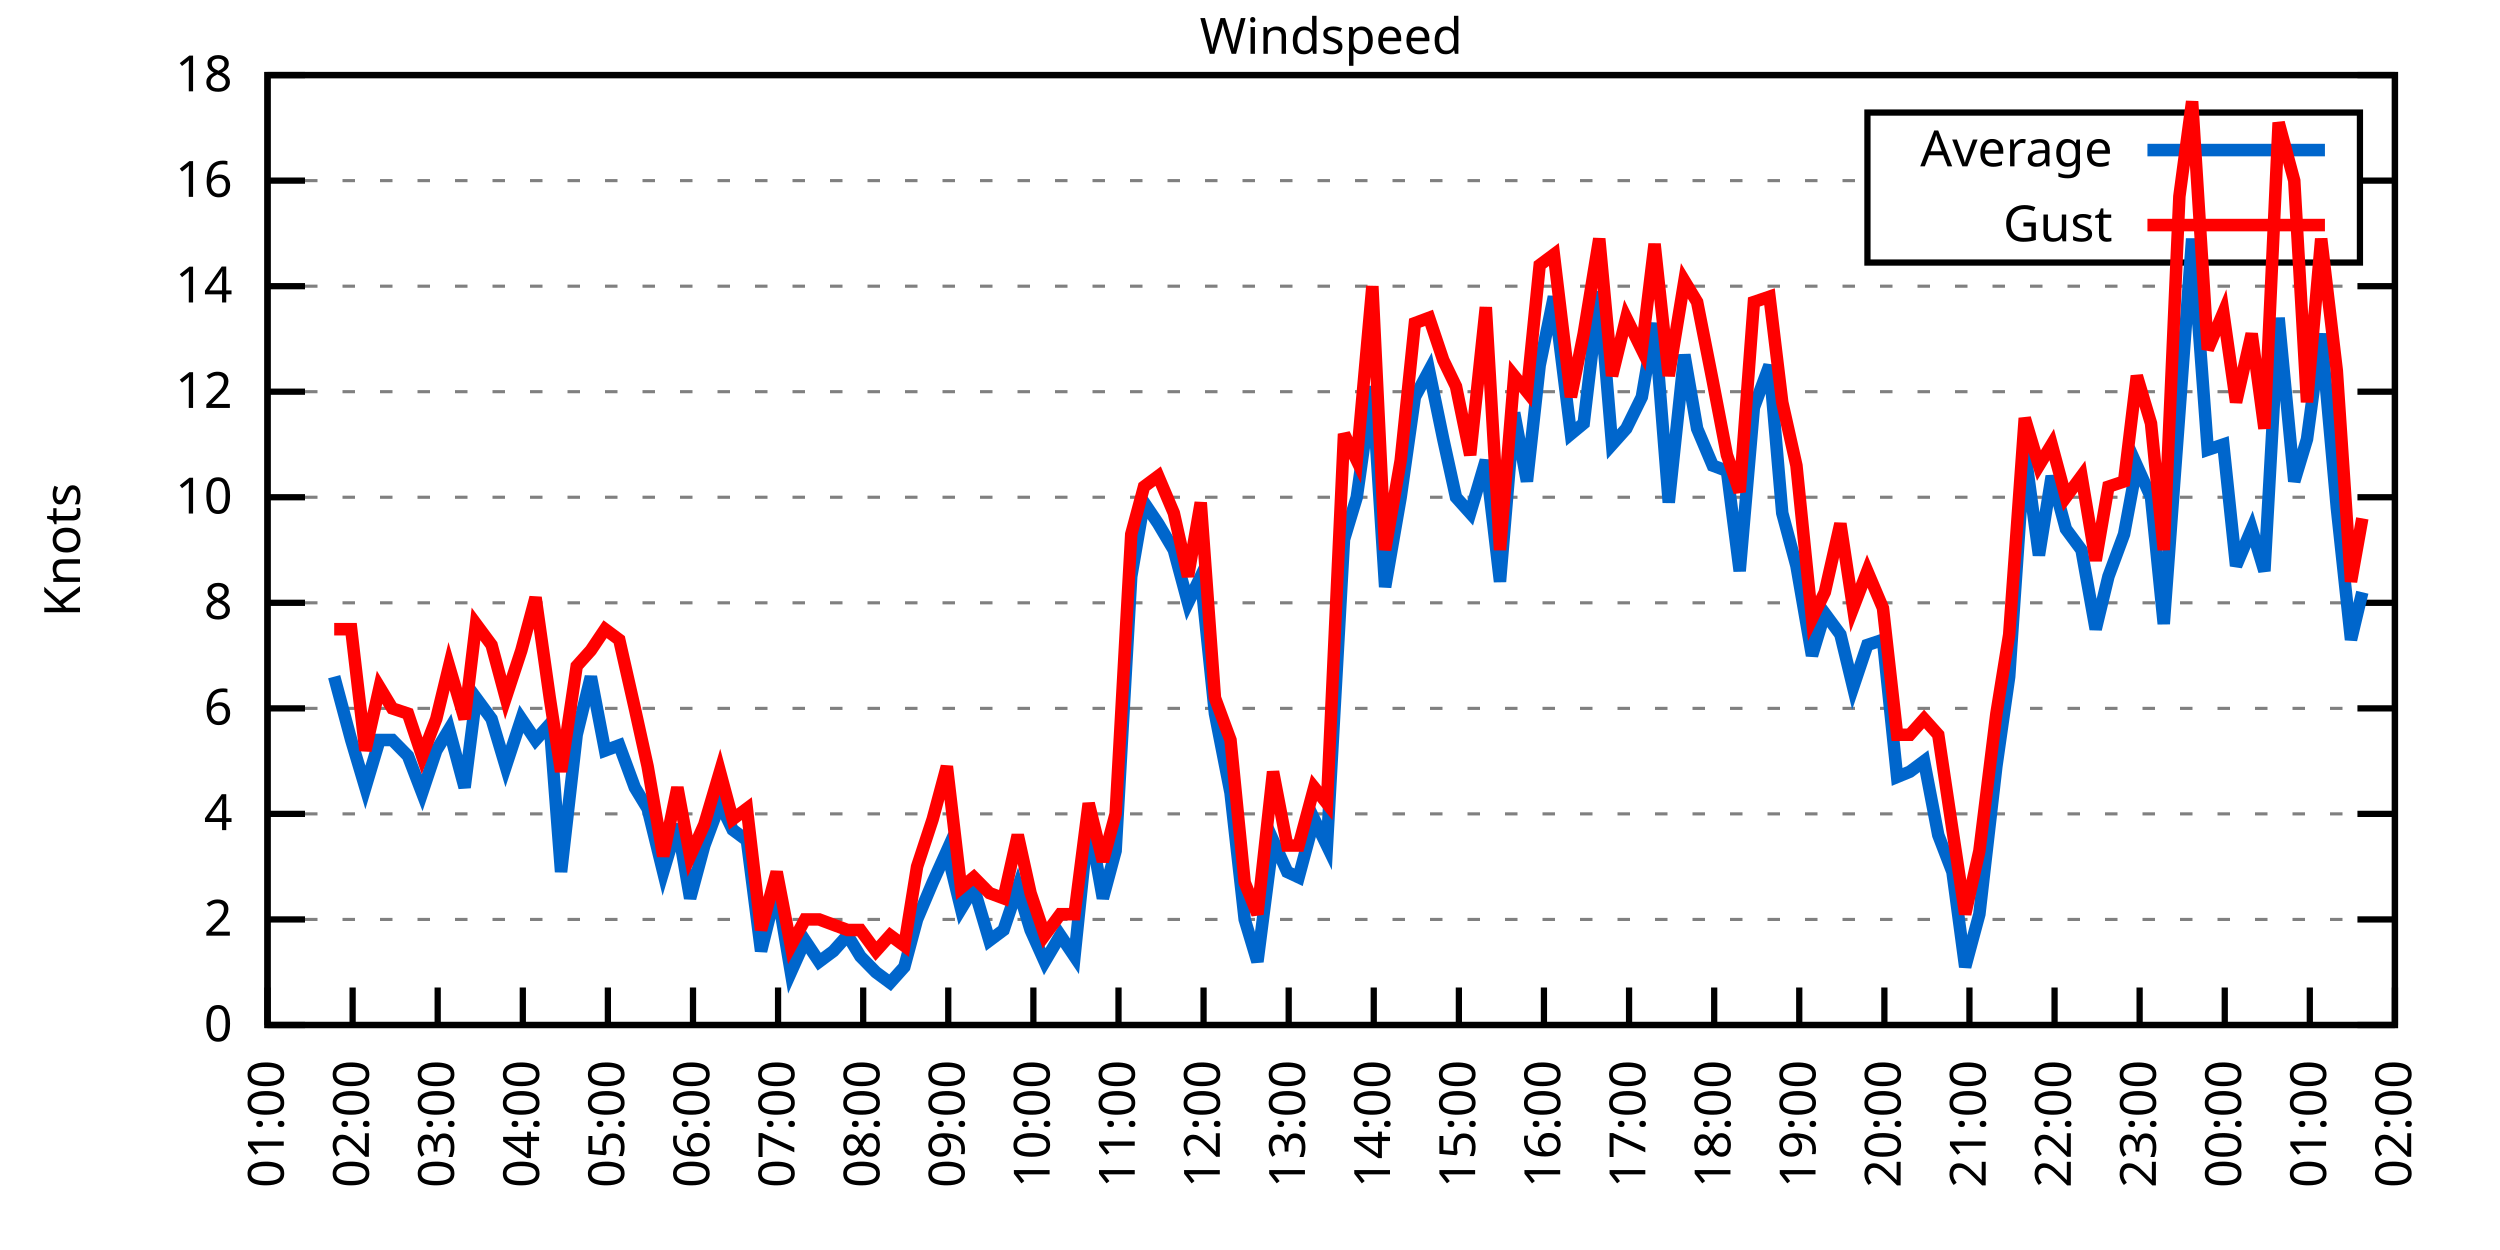
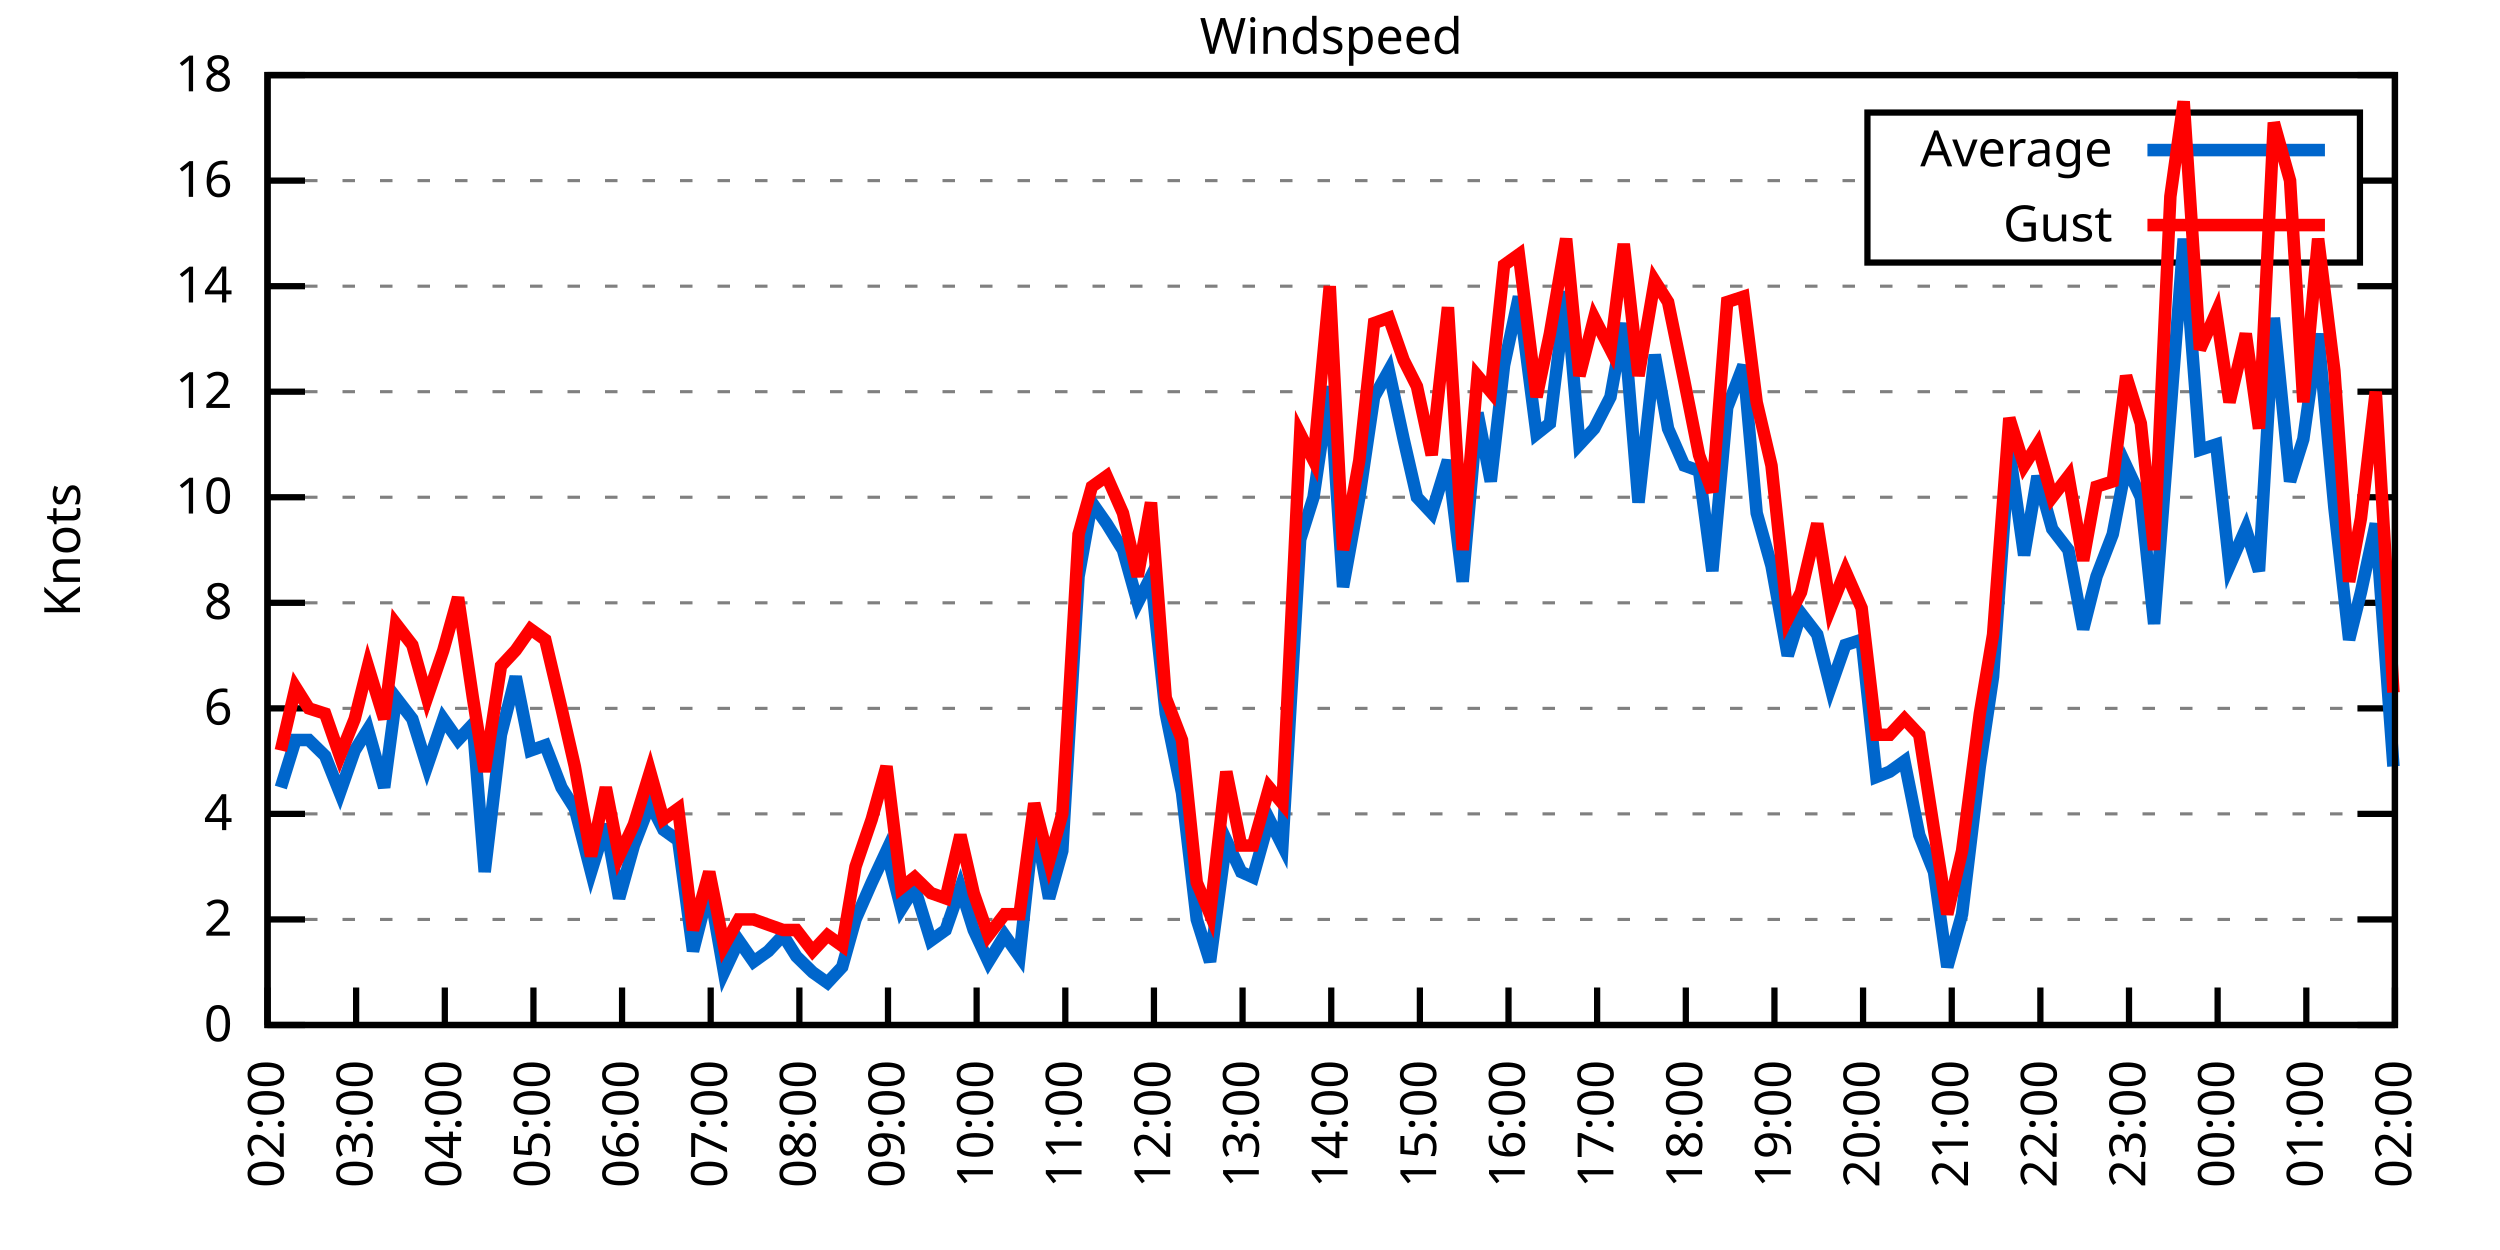
<svg xmlns="http://www.w3.org/2000/svg" xmlns:xlink="http://www.w3.org/1999/xlink" width="400" height="200" viewBox="0 0 400 200">
  <g id="gnuplot_canvas">
    <rect x="0" y="0" width="400" height="200" fill="none" />
    <defs>
      <circle id="gpDot" r="0.5" stroke-width="0.5" stroke="currentColor" />
      <path id="gpPt0" stroke-width="0.333" stroke="currentColor" d="M-1,0 h2 M0,-1 v2" />
      <path id="gpPt1" stroke-width="0.333" stroke="currentColor" d="M-1,-1 L1,1 M1,-1 L-1,1" />
      <path id="gpPt2" stroke-width="0.333" stroke="currentColor" d="M-1,0 L1,0 M0,-1 L0,1 M-1,-1 L1,1 M-1,1 L1,-1" />
      <rect id="gpPt3" stroke-width="0.333" stroke="currentColor" x="-1" y="-1" width="2" height="2" />
      <rect id="gpPt4" stroke-width="0.333" stroke="currentColor" fill="currentColor" x="-1" y="-1" width="2" height="2" />
      <circle id="gpPt5" stroke-width="0.333" stroke="currentColor" cx="0" cy="0" r="1" />
      <use xlink:href="#gpPt5" id="gpPt6" fill="currentColor" stroke="none" />
      <path id="gpPt7" stroke-width="0.333" stroke="currentColor" d="M0,-1.33 L-1.33,0.67 L1.33,0.67 z" />
      <use xlink:href="#gpPt7" id="gpPt8" fill="currentColor" stroke="none" />
      <use xlink:href="#gpPt7" id="gpPt9" stroke="currentColor" transform="rotate(180)" />
      <use xlink:href="#gpPt9" id="gpPt10" fill="currentColor" stroke="none" />
      <use xlink:href="#gpPt3" id="gpPt11" stroke="currentColor" transform="rotate(45)" />
      <use xlink:href="#gpPt11" id="gpPt12" fill="currentColor" stroke="none" />
      <path id="gpPt13" stroke-width="0.333" stroke="currentColor" d="M0,1.330 L1.265,0.411 L0.782,-1.067 L-0.782,-1.076 L-1.265,0.411 z" />
      <use xlink:href="#gpPt13" id="gpPt14" fill="currentColor" stroke="none" />
      <filter id="textbox" filterUnits="objectBoundingBox" x="0" y="0" height="1" width="1">
        <feFlood flood-color="white" flood-opacity="1" result="bgnd" />
        <feComposite in="SourceGraphic" in2="bgnd" operator="atop" />
      </filter>
      <filter id="greybox" filterUnits="objectBoundingBox" x="0" y="0" height="1" width="1">
        <feFlood flood-color="lightgrey" flood-opacity="1" result="grey" />
        <feComposite in="SourceGraphic" in2="grey" operator="atop" />
      </filter>
    </defs>
    <g fill="none" color="white" stroke="currentColor" stroke-width="1.00" stroke-linecap="butt" stroke-linejoin="miter">
</g>
    <g fill="none" color="black" stroke="currentColor" stroke-width="1.00" stroke-linecap="butt" stroke-linejoin="miter">
      <g stroke="none" shape-rendering="crispEdges">
        <polygon fill="rgb(255, 255, 255)" points="42.80,164.00 383.18,164.00 383.18,12.02 42.80,12.02 " />
      </g>
    </g>
    <g fill="none" color="black" stroke="currentColor" stroke-width="1.00" stroke-linecap="butt" stroke-linejoin="miter">
</g>
    <g fill="none" color="black" stroke="black" stroke-width="0.50" stroke-linecap="butt" stroke-linejoin="miter">
</g>
    <g fill="none" color="gray" stroke="currentColor" stroke-width="0.50" stroke-linecap="butt" stroke-linejoin="miter">
      <path stroke="gray" stroke-dasharray="2,4" class="gridline" d="M42.80,164.00 L383.19,164.00  " />
    </g>
    <g fill="none" color="gray" stroke="gray" stroke-width="1.00" stroke-linecap="butt" stroke-linejoin="miter">
</g>
    <g fill="none" color="black" stroke="currentColor" stroke-width="1.00" stroke-linecap="butt" stroke-linejoin="miter">
      <path stroke="black" d="M42.80,164.00 L48.80,164.00 M383.19,164.00 L377.19,164.00  " />
      <g transform="translate(37.20,166.60)" stroke="none" fill="black" font-family="Sans" font-size="8.00" text-anchor="end">
        <text>
          <tspan font-family="Sans"> 0</tspan>
        </text>
      </g>
    </g>
    <g fill="none" color="black" stroke="currentColor" stroke-width="1.00" stroke-linecap="butt" stroke-linejoin="miter">
</g>
    <g fill="none" color="black" stroke="black" stroke-width="0.50" stroke-linecap="butt" stroke-linejoin="miter">
</g>
    <g fill="none" color="gray" stroke="currentColor" stroke-width="0.50" stroke-linecap="butt" stroke-linejoin="miter">
      <path stroke="gray" stroke-dasharray="2,4" class="gridline" d="M42.80,147.11 L383.19,147.11  " />
    </g>
    <g fill="none" color="gray" stroke="gray" stroke-width="1.00" stroke-linecap="butt" stroke-linejoin="miter">
</g>
    <g fill="none" color="black" stroke="currentColor" stroke-width="1.00" stroke-linecap="butt" stroke-linejoin="miter">
      <path stroke="black" d="M42.80,147.11 L48.80,147.11 M383.19,147.11 L377.19,147.11  " />
      <g transform="translate(37.20,149.71)" stroke="none" fill="black" font-family="Sans" font-size="8.00" text-anchor="end">
        <text>
          <tspan font-family="Sans"> 2</tspan>
        </text>
      </g>
    </g>
    <g fill="none" color="black" stroke="currentColor" stroke-width="1.00" stroke-linecap="butt" stroke-linejoin="miter">
</g>
    <g fill="none" color="black" stroke="black" stroke-width="0.50" stroke-linecap="butt" stroke-linejoin="miter">
</g>
    <g fill="none" color="gray" stroke="currentColor" stroke-width="0.50" stroke-linecap="butt" stroke-linejoin="miter">
      <path stroke="gray" stroke-dasharray="2,4" class="gridline" d="M42.80,130.22 L383.19,130.22  " />
    </g>
    <g fill="none" color="gray" stroke="gray" stroke-width="1.00" stroke-linecap="butt" stroke-linejoin="miter">
</g>
    <g fill="none" color="black" stroke="currentColor" stroke-width="1.00" stroke-linecap="butt" stroke-linejoin="miter">
      <path stroke="black" d="M42.80,130.22 L48.80,130.22 M383.19,130.22 L377.19,130.22  " />
      <g transform="translate(37.20,132.82)" stroke="none" fill="black" font-family="Sans" font-size="8.00" text-anchor="end">
        <text>
          <tspan font-family="Sans"> 4</tspan>
        </text>
      </g>
    </g>
    <g fill="none" color="black" stroke="currentColor" stroke-width="1.00" stroke-linecap="butt" stroke-linejoin="miter">
</g>
    <g fill="none" color="black" stroke="black" stroke-width="0.50" stroke-linecap="butt" stroke-linejoin="miter">
</g>
    <g fill="none" color="gray" stroke="currentColor" stroke-width="0.50" stroke-linecap="butt" stroke-linejoin="miter">
      <path stroke="gray" stroke-dasharray="2,4" class="gridline" d="M42.80,113.34 L383.19,113.34  " />
    </g>
    <g fill="none" color="gray" stroke="gray" stroke-width="1.00" stroke-linecap="butt" stroke-linejoin="miter">
</g>
    <g fill="none" color="black" stroke="currentColor" stroke-width="1.00" stroke-linecap="butt" stroke-linejoin="miter">
      <path stroke="black" d="M42.80,113.34 L48.80,113.34 M383.19,113.34 L377.19,113.34  " />
      <g transform="translate(37.20,115.94)" stroke="none" fill="black" font-family="Sans" font-size="8.00" text-anchor="end">
        <text>
          <tspan font-family="Sans"> 6</tspan>
        </text>
      </g>
    </g>
    <g fill="none" color="black" stroke="currentColor" stroke-width="1.00" stroke-linecap="butt" stroke-linejoin="miter">
</g>
    <g fill="none" color="black" stroke="black" stroke-width="0.50" stroke-linecap="butt" stroke-linejoin="miter">
</g>
    <g fill="none" color="gray" stroke="currentColor" stroke-width="0.50" stroke-linecap="butt" stroke-linejoin="miter">
      <path stroke="gray" stroke-dasharray="2,4" class="gridline" d="M42.80,96.45 L383.19,96.45  " />
    </g>
    <g fill="none" color="gray" stroke="gray" stroke-width="1.00" stroke-linecap="butt" stroke-linejoin="miter">
</g>
    <g fill="none" color="black" stroke="currentColor" stroke-width="1.00" stroke-linecap="butt" stroke-linejoin="miter">
      <path stroke="black" d="M42.80,96.45 L48.80,96.45 M383.19,96.45 L377.19,96.45  " />
      <g transform="translate(37.20,99.05)" stroke="none" fill="black" font-family="Sans" font-size="8.00" text-anchor="end">
        <text>
          <tspan font-family="Sans"> 8</tspan>
        </text>
      </g>
    </g>
    <g fill="none" color="black" stroke="currentColor" stroke-width="1.00" stroke-linecap="butt" stroke-linejoin="miter">
</g>
    <g fill="none" color="black" stroke="black" stroke-width="0.50" stroke-linecap="butt" stroke-linejoin="miter">
</g>
    <g fill="none" color="gray" stroke="currentColor" stroke-width="0.50" stroke-linecap="butt" stroke-linejoin="miter">
      <path stroke="gray" stroke-dasharray="2,4" class="gridline" d="M42.80,79.56 L383.19,79.56  " />
    </g>
    <g fill="none" color="gray" stroke="gray" stroke-width="1.00" stroke-linecap="butt" stroke-linejoin="miter">
</g>
    <g fill="none" color="black" stroke="currentColor" stroke-width="1.00" stroke-linecap="butt" stroke-linejoin="miter">
      <path stroke="black" d="M42.80,79.56 L48.80,79.56 M383.19,79.56 L377.19,79.56  " />
      <g transform="translate(37.20,82.16)" stroke="none" fill="black" font-family="Sans" font-size="8.00" text-anchor="end">
        <text>
          <tspan font-family="Sans"> 10</tspan>
        </text>
      </g>
    </g>
    <g fill="none" color="black" stroke="currentColor" stroke-width="1.00" stroke-linecap="butt" stroke-linejoin="miter">
</g>
    <g fill="none" color="black" stroke="black" stroke-width="0.50" stroke-linecap="butt" stroke-linejoin="miter">
</g>
    <g fill="none" color="gray" stroke="currentColor" stroke-width="0.50" stroke-linecap="butt" stroke-linejoin="miter">
      <path stroke="gray" stroke-dasharray="2,4" class="gridline" d="M42.80,62.67 L383.19,62.67  " />
    </g>
    <g fill="none" color="gray" stroke="gray" stroke-width="1.00" stroke-linecap="butt" stroke-linejoin="miter">
</g>
    <g fill="none" color="black" stroke="currentColor" stroke-width="1.00" stroke-linecap="butt" stroke-linejoin="miter">
      <path stroke="black" d="M42.80,62.67 L48.80,62.67 M383.19,62.67 L377.19,62.67  " />
      <g transform="translate(37.20,65.27)" stroke="none" fill="black" font-family="Sans" font-size="8.00" text-anchor="end">
        <text>
          <tspan font-family="Sans"> 12</tspan>
        </text>
      </g>
    </g>
    <g fill="none" color="black" stroke="currentColor" stroke-width="1.00" stroke-linecap="butt" stroke-linejoin="miter">
</g>
    <g fill="none" color="black" stroke="black" stroke-width="0.50" stroke-linecap="butt" stroke-linejoin="miter">
</g>
    <g fill="none" color="gray" stroke="currentColor" stroke-width="0.50" stroke-linecap="butt" stroke-linejoin="miter">
      <path stroke="gray" stroke-dasharray="2,4" class="gridline" d="M42.80,45.79 L383.19,45.79  " />
    </g>
    <g fill="none" color="gray" stroke="gray" stroke-width="1.00" stroke-linecap="butt" stroke-linejoin="miter">
</g>
    <g fill="none" color="black" stroke="currentColor" stroke-width="1.00" stroke-linecap="butt" stroke-linejoin="miter">
      <path stroke="black" d="M42.80,45.79 L48.80,45.79 M383.19,45.79 L377.19,45.79  " />
      <g transform="translate(37.20,48.39)" stroke="none" fill="black" font-family="Sans" font-size="8.00" text-anchor="end">
        <text>
          <tspan font-family="Sans"> 14</tspan>
        </text>
      </g>
    </g>
    <g fill="none" color="black" stroke="currentColor" stroke-width="1.00" stroke-linecap="butt" stroke-linejoin="miter">
</g>
    <g fill="none" color="black" stroke="black" stroke-width="0.50" stroke-linecap="butt" stroke-linejoin="miter">
</g>
    <g fill="none" color="gray" stroke="currentColor" stroke-width="0.50" stroke-linecap="butt" stroke-linejoin="miter">
      <path stroke="gray" stroke-dasharray="2,4" class="gridline" d="M42.80,28.90 L298.79,28.90 M377.59,28.90 L383.19,28.90  " />
    </g>
    <g fill="none" color="gray" stroke="gray" stroke-width="1.00" stroke-linecap="butt" stroke-linejoin="miter">
</g>
    <g fill="none" color="black" stroke="currentColor" stroke-width="1.00" stroke-linecap="butt" stroke-linejoin="miter">
      <path stroke="black" d="M42.80,28.90 L48.80,28.90 M383.19,28.90 L377.19,28.90  " />
      <g transform="translate(37.20,31.50)" stroke="none" fill="black" font-family="Sans" font-size="8.00" text-anchor="end">
        <text>
          <tspan font-family="Sans"> 16</tspan>
        </text>
      </g>
    </g>
    <g fill="none" color="black" stroke="currentColor" stroke-width="1.00" stroke-linecap="butt" stroke-linejoin="miter">
</g>
    <g fill="none" color="black" stroke="black" stroke-width="0.50" stroke-linecap="butt" stroke-linejoin="miter">
</g>
    <g fill="none" color="gray" stroke="currentColor" stroke-width="0.50" stroke-linecap="butt" stroke-linejoin="miter">
      <path stroke="gray" stroke-dasharray="2,4" class="gridline" d="M42.80,12.01 L383.19,12.01  " />
    </g>
    <g fill="none" color="gray" stroke="gray" stroke-width="1.00" stroke-linecap="butt" stroke-linejoin="miter">
</g>
    <g fill="none" color="black" stroke="currentColor" stroke-width="1.00" stroke-linecap="butt" stroke-linejoin="miter">
      <path stroke="black" d="M42.80,12.01 L48.80,12.01 M383.19,12.01 L377.19,12.01  " />
      <g transform="translate(37.20,14.61)" stroke="none" fill="black" font-family="Sans" font-size="8.00" text-anchor="end">
        <text>
          <tspan font-family="Sans"> 18</tspan>
        </text>
      </g>
    </g>
    <g fill="none" color="black" stroke="currentColor" stroke-width="1.00" stroke-linecap="butt" stroke-linejoin="miter">
      <path stroke="black" d="M42.80,164.00 L42.80,158.00  " />
      <g transform="translate(45.40,169.60) rotate(270.00)" stroke="none" fill="black" font-family="Sans" font-size="8.00" text-anchor="end">
        <text>
-           <tspan font-family="Sans">01:00</tspan>
-         </text>
-       </g>
-     </g>
-     <g fill="none" color="black" stroke="currentColor" stroke-width="1.00" stroke-linecap="butt" stroke-linejoin="miter">
-       <path stroke="black" d="M56.42,164.00 L56.42,158.00  " />
-       <g transform="translate(59.02,169.60) rotate(270.00)" stroke="none" fill="black" font-family="Sans" font-size="8.00" text-anchor="end">
-         <text>
          <tspan font-family="Sans">02:00</tspan>
        </text>
      </g>
    </g>
    <g fill="none" color="black" stroke="currentColor" stroke-width="1.00" stroke-linecap="butt" stroke-linejoin="miter">
-       <path stroke="black" d="M70.03,164.00 L70.03,158.00  " />
-       <g transform="translate(72.63,169.60) rotate(270.00)" stroke="none" fill="black" font-family="Sans" font-size="8.00" text-anchor="end">
+       <path stroke="black" d="M56.98,164.00 L56.98,158.00  " />
+       <g transform="translate(59.58,169.60) rotate(270.00)" stroke="none" fill="black" font-family="Sans" font-size="8.00" text-anchor="end">
        <text>
          <tspan font-family="Sans">03:00</tspan>
        </text>
      </g>
    </g>
    <g fill="none" color="black" stroke="currentColor" stroke-width="1.00" stroke-linecap="butt" stroke-linejoin="miter">
-       <path stroke="black" d="M83.65,164.00 L83.65,158.00  " />
-       <g transform="translate(86.25,169.60) rotate(270.00)" stroke="none" fill="black" font-family="Sans" font-size="8.00" text-anchor="end">
+       <path stroke="black" d="M71.17,164.00 L71.17,158.00  " />
+       <g transform="translate(73.77,169.60) rotate(270.00)" stroke="none" fill="black" font-family="Sans" font-size="8.00" text-anchor="end">
        <text>
          <tspan font-family="Sans">04:00</tspan>
        </text>
      </g>
    </g>
    <g fill="none" color="black" stroke="currentColor" stroke-width="1.00" stroke-linecap="butt" stroke-linejoin="miter">
-       <path stroke="black" d="M97.26,164.00 L97.26,158.00  " />
-       <g transform="translate(99.86,169.60) rotate(270.00)" stroke="none" fill="black" font-family="Sans" font-size="8.00" text-anchor="end">
+       <path stroke="black" d="M85.35,164.00 L85.35,158.00  " />
+       <g transform="translate(87.95,169.60) rotate(270.00)" stroke="none" fill="black" font-family="Sans" font-size="8.00" text-anchor="end">
        <text>
          <tspan font-family="Sans">05:00</tspan>
        </text>
      </g>
    </g>
    <g fill="none" color="black" stroke="currentColor" stroke-width="1.00" stroke-linecap="butt" stroke-linejoin="miter">
-       <path stroke="black" d="M110.88,164.00 L110.88,158.00  " />
-       <g transform="translate(113.48,169.60) rotate(270.00)" stroke="none" fill="black" font-family="Sans" font-size="8.00" text-anchor="end">
+       <path stroke="black" d="M99.53,164.00 L99.53,158.00  " />
+       <g transform="translate(102.13,169.60) rotate(270.00)" stroke="none" fill="black" font-family="Sans" font-size="8.00" text-anchor="end">
        <text>
          <tspan font-family="Sans">06:00</tspan>
        </text>
      </g>
    </g>
    <g fill="none" color="black" stroke="currentColor" stroke-width="1.00" stroke-linecap="butt" stroke-linejoin="miter">
-       <path stroke="black" d="M124.49,164.00 L124.49,158.00  " />
-       <g transform="translate(127.09,169.60) rotate(270.00)" stroke="none" fill="black" font-family="Sans" font-size="8.00" text-anchor="end">
+       <path stroke="black" d="M113.71,164.00 L113.71,158.00  " />
+       <g transform="translate(116.31,169.60) rotate(270.00)" stroke="none" fill="black" font-family="Sans" font-size="8.00" text-anchor="end">
        <text>
          <tspan font-family="Sans">07:00</tspan>
        </text>
      </g>
    </g>
    <g fill="none" color="black" stroke="currentColor" stroke-width="1.00" stroke-linecap="butt" stroke-linejoin="miter">
-       <path stroke="black" d="M138.11,164.00 L138.11,158.00  " />
-       <g transform="translate(140.71,169.60) rotate(270.00)" stroke="none" fill="black" font-family="Sans" font-size="8.00" text-anchor="end">
+       <path stroke="black" d="M127.90,164.00 L127.90,158.00  " />
+       <g transform="translate(130.50,169.60) rotate(270.00)" stroke="none" fill="black" font-family="Sans" font-size="8.00" text-anchor="end">
        <text>
          <tspan font-family="Sans">08:00</tspan>
        </text>
      </g>
    </g>
    <g fill="none" color="black" stroke="currentColor" stroke-width="1.00" stroke-linecap="butt" stroke-linejoin="miter">
-       <path stroke="black" d="M151.72,164.00 L151.72,158.00  " />
-       <g transform="translate(154.32,169.60) rotate(270.00)" stroke="none" fill="black" font-family="Sans" font-size="8.00" text-anchor="end">
+       <path stroke="black" d="M142.08,164.00 L142.08,158.00  " />
+       <g transform="translate(144.68,169.60) rotate(270.00)" stroke="none" fill="black" font-family="Sans" font-size="8.00" text-anchor="end">
        <text>
          <tspan font-family="Sans">09:00</tspan>
        </text>
      </g>
    </g>
    <g fill="none" color="black" stroke="currentColor" stroke-width="1.00" stroke-linecap="butt" stroke-linejoin="miter">
-       <path stroke="black" d="M165.34,164.00 L165.34,158.00  " />
-       <g transform="translate(167.94,169.60) rotate(270.00)" stroke="none" fill="black" font-family="Sans" font-size="8.00" text-anchor="end">
+       <path stroke="black" d="M156.26,164.00 L156.26,158.00  " />
+       <g transform="translate(158.86,169.60) rotate(270.00)" stroke="none" fill="black" font-family="Sans" font-size="8.00" text-anchor="end">
        <text>
          <tspan font-family="Sans">10:00</tspan>
        </text>
      </g>
    </g>
    <g fill="none" color="black" stroke="currentColor" stroke-width="1.00" stroke-linecap="butt" stroke-linejoin="miter">
-       <path stroke="black" d="M178.96,164.00 L178.96,158.00  " />
-       <g transform="translate(181.56,169.60) rotate(270.00)" stroke="none" fill="black" font-family="Sans" font-size="8.00" text-anchor="end">
+       <path stroke="black" d="M170.45,164.00 L170.45,158.00  " />
+       <g transform="translate(173.05,169.60) rotate(270.00)" stroke="none" fill="black" font-family="Sans" font-size="8.00" text-anchor="end">
        <text>
          <tspan font-family="Sans">11:00</tspan>
        </text>
      </g>
    </g>
    <g fill="none" color="black" stroke="currentColor" stroke-width="1.00" stroke-linecap="butt" stroke-linejoin="miter">
-       <path stroke="black" d="M192.57,164.00 L192.57,158.00  " />
-       <g transform="translate(195.17,169.60) rotate(270.00)" stroke="none" fill="black" font-family="Sans" font-size="8.00" text-anchor="end">
+       <path stroke="black" d="M184.63,164.00 L184.63,158.00  " />
+       <g transform="translate(187.23,169.60) rotate(270.00)" stroke="none" fill="black" font-family="Sans" font-size="8.00" text-anchor="end">
        <text>
          <tspan font-family="Sans">12:00</tspan>
        </text>
      </g>
    </g>
    <g fill="none" color="black" stroke="currentColor" stroke-width="1.00" stroke-linecap="butt" stroke-linejoin="miter">
-       <path stroke="black" d="M206.19,164.00 L206.19,158.00  " />
-       <g transform="translate(208.79,169.60) rotate(270.00)" stroke="none" fill="black" font-family="Sans" font-size="8.00" text-anchor="end">
+       <path stroke="black" d="M198.81,164.00 L198.81,158.00  " />
+       <g transform="translate(201.41,169.60) rotate(270.00)" stroke="none" fill="black" font-family="Sans" font-size="8.00" text-anchor="end">
        <text>
          <tspan font-family="Sans">13:00</tspan>
        </text>
      </g>
    </g>
    <g fill="none" color="black" stroke="currentColor" stroke-width="1.00" stroke-linecap="butt" stroke-linejoin="miter">
-       <path stroke="black" d="M219.80,164.00 L219.80,158.00  " />
-       <g transform="translate(222.40,169.60) rotate(270.00)" stroke="none" fill="black" font-family="Sans" font-size="8.00" text-anchor="end">
+       <path stroke="black" d="M213.00,164.00 L213.00,158.00  " />
+       <g transform="translate(215.60,169.60) rotate(270.00)" stroke="none" fill="black" font-family="Sans" font-size="8.00" text-anchor="end">
        <text>
          <tspan font-family="Sans">14:00</tspan>
        </text>
      </g>
    </g>
    <g fill="none" color="black" stroke="currentColor" stroke-width="1.00" stroke-linecap="butt" stroke-linejoin="miter">
-       <path stroke="black" d="M233.42,164.00 L233.42,158.00  " />
-       <g transform="translate(236.02,169.60) rotate(270.00)" stroke="none" fill="black" font-family="Sans" font-size="8.00" text-anchor="end">
+       <path stroke="black" d="M227.18,164.00 L227.18,158.00  " />
+       <g transform="translate(229.78,169.60) rotate(270.00)" stroke="none" fill="black" font-family="Sans" font-size="8.00" text-anchor="end">
        <text>
          <tspan font-family="Sans">15:00</tspan>
        </text>
      </g>
    </g>
    <g fill="none" color="black" stroke="currentColor" stroke-width="1.00" stroke-linecap="butt" stroke-linejoin="miter">
-       <path stroke="black" d="M247.03,164.00 L247.03,158.00  " />
-       <g transform="translate(249.63,169.60) rotate(270.00)" stroke="none" fill="black" font-family="Sans" font-size="8.00" text-anchor="end">
+       <path stroke="black" d="M241.36,164.00 L241.36,158.00  " />
+       <g transform="translate(243.96,169.60) rotate(270.00)" stroke="none" fill="black" font-family="Sans" font-size="8.00" text-anchor="end">
        <text>
          <tspan font-family="Sans">16:00</tspan>
        </text>
      </g>
    </g>
    <g fill="none" color="black" stroke="currentColor" stroke-width="1.00" stroke-linecap="butt" stroke-linejoin="miter">
-       <path stroke="black" d="M260.65,164.00 L260.65,158.00  " />
-       <g transform="translate(263.25,169.60) rotate(270.00)" stroke="none" fill="black" font-family="Sans" font-size="8.00" text-anchor="end">
+       <path stroke="black" d="M255.54,164.00 L255.54,158.00  " />
+       <g transform="translate(258.14,169.60) rotate(270.00)" stroke="none" fill="black" font-family="Sans" font-size="8.00" text-anchor="end">
        <text>
          <tspan font-family="Sans">17:00</tspan>
        </text>
      </g>
    </g>
    <g fill="none" color="black" stroke="currentColor" stroke-width="1.00" stroke-linecap="butt" stroke-linejoin="miter">
-       <path stroke="black" d="M274.27,164.00 L274.27,158.00  " />
-       <g transform="translate(276.87,169.60) rotate(270.00)" stroke="none" fill="black" font-family="Sans" font-size="8.00" text-anchor="end">
+       <path stroke="black" d="M269.73,164.00 L269.73,158.00  " />
+       <g transform="translate(272.33,169.60) rotate(270.00)" stroke="none" fill="black" font-family="Sans" font-size="8.00" text-anchor="end">
        <text>
          <tspan font-family="Sans">18:00</tspan>
        </text>
      </g>
    </g>
    <g fill="none" color="black" stroke="currentColor" stroke-width="1.00" stroke-linecap="butt" stroke-linejoin="miter">
-       <path stroke="black" d="M287.88,164.00 L287.88,158.00  " />
-       <g transform="translate(290.48,169.60) rotate(270.00)" stroke="none" fill="black" font-family="Sans" font-size="8.00" text-anchor="end">
+       <path stroke="black" d="M283.91,164.00 L283.91,158.00  " />
+       <g transform="translate(286.51,169.60) rotate(270.00)" stroke="none" fill="black" font-family="Sans" font-size="8.00" text-anchor="end">
        <text>
          <tspan font-family="Sans">19:00</tspan>
        </text>
      </g>
    </g>
    <g fill="none" color="black" stroke="currentColor" stroke-width="1.00" stroke-linecap="butt" stroke-linejoin="miter">
-       <path stroke="black" d="M301.50,164.00 L301.50,158.00  " />
-       <g transform="translate(304.10,169.60) rotate(270.00)" stroke="none" fill="black" font-family="Sans" font-size="8.00" text-anchor="end">
+       <path stroke="black" d="M298.09,164.00 L298.09,158.00  " />
+       <g transform="translate(300.69,169.60) rotate(270.00)" stroke="none" fill="black" font-family="Sans" font-size="8.00" text-anchor="end">
        <text>
          <tspan font-family="Sans">20:00</tspan>
        </text>
      </g>
    </g>
    <g fill="none" color="black" stroke="currentColor" stroke-width="1.00" stroke-linecap="butt" stroke-linejoin="miter">
-       <path stroke="black" d="M315.11,164.00 L315.11,158.00  " />
-       <g transform="translate(317.71,169.60) rotate(270.00)" stroke="none" fill="black" font-family="Sans" font-size="8.00" text-anchor="end">
+       <path stroke="black" d="M312.28,164.00 L312.28,158.00  " />
+       <g transform="translate(314.88,169.60) rotate(270.00)" stroke="none" fill="black" font-family="Sans" font-size="8.00" text-anchor="end">
        <text>
          <tspan font-family="Sans">21:00</tspan>
        </text>
      </g>
    </g>
    <g fill="none" color="black" stroke="currentColor" stroke-width="1.00" stroke-linecap="butt" stroke-linejoin="miter">
-       <path stroke="black" d="M328.73,164.00 L328.73,158.00  " />
-       <g transform="translate(331.33,169.60) rotate(270.00)" stroke="none" fill="black" font-family="Sans" font-size="8.00" text-anchor="end">
+       <path stroke="black" d="M326.46,164.00 L326.46,158.00  " />
+       <g transform="translate(329.06,169.60) rotate(270.00)" stroke="none" fill="black" font-family="Sans" font-size="8.00" text-anchor="end">
        <text>
          <tspan font-family="Sans">22:00</tspan>
        </text>
      </g>
    </g>
    <g fill="none" color="black" stroke="currentColor" stroke-width="1.00" stroke-linecap="butt" stroke-linejoin="miter">
-       <path stroke="black" d="M342.34,164.00 L342.34,158.00  " />
-       <g transform="translate(344.94,169.60) rotate(270.00)" stroke="none" fill="black" font-family="Sans" font-size="8.00" text-anchor="end">
+       <path stroke="black" d="M340.64,164.00 L340.64,158.00  " />
+       <g transform="translate(343.24,169.60) rotate(270.00)" stroke="none" fill="black" font-family="Sans" font-size="8.00" text-anchor="end">
        <text>
          <tspan font-family="Sans">23:00</tspan>
        </text>
      </g>
    </g>
    <g fill="none" color="black" stroke="currentColor" stroke-width="1.00" stroke-linecap="butt" stroke-linejoin="miter">
-       <path stroke="black" d="M355.96,164.00 L355.96,158.00  " />
-       <g transform="translate(358.56,169.60) rotate(270.00)" stroke="none" fill="black" font-family="Sans" font-size="8.00" text-anchor="end">
+       <path stroke="black" d="M354.82,164.00 L354.82,158.00  " />
+       <g transform="translate(357.42,169.60) rotate(270.00)" stroke="none" fill="black" font-family="Sans" font-size="8.00" text-anchor="end">
        <text>
          <tspan font-family="Sans">00:00</tspan>
        </text>
      </g>
    </g>
    <g fill="none" color="black" stroke="currentColor" stroke-width="1.00" stroke-linecap="butt" stroke-linejoin="miter">
-       <path stroke="black" d="M369.57,164.00 L369.57,158.00  " />
-       <g transform="translate(372.17,169.60) rotate(270.00)" stroke="none" fill="black" font-family="Sans" font-size="8.00" text-anchor="end">
+       <path stroke="black" d="M369.01,164.00 L369.01,158.00  " />
+       <g transform="translate(371.61,169.60) rotate(270.00)" stroke="none" fill="black" font-family="Sans" font-size="8.00" text-anchor="end">
        <text>
          <tspan font-family="Sans">01:00</tspan>
        </text>
      </g>
    </g>
    <g fill="none" color="black" stroke="currentColor" stroke-width="1.00" stroke-linecap="butt" stroke-linejoin="miter">
      <path stroke="black" d="M383.19,164.00 L383.19,158.00  " />
      <g transform="translate(385.79,169.60) rotate(270.00)" stroke="none" fill="black" font-family="Sans" font-size="8.00" text-anchor="end">
        <text>
          <tspan font-family="Sans">02:00</tspan>
        </text>
      </g>
    </g>
    <g fill="none" color="black" stroke="currentColor" stroke-width="1.00" stroke-linecap="butt" stroke-linejoin="miter">
</g>
    <g fill="none" color="black" stroke="currentColor" stroke-width="1.00" stroke-linecap="butt" stroke-linejoin="miter">
      <path stroke="black" d="M42.80,12.01 L42.80,164.00 L383.19,164.00 L383.19,12.01 L42.80,12.01 Z  " />
    </g>
    <g fill="none" color="black" stroke="currentColor" stroke-width="1.00" stroke-linecap="butt" stroke-linejoin="miter">
</g>
    <g fill="none" color="black" stroke="currentColor" stroke-width="1.00" stroke-linecap="butt" stroke-linejoin="miter">
      <path stroke="black" d="M298.79,42.01 L298.79,18.01 L377.59,18.01 L377.59,42.01 L298.79,42.01 Z  " />
    </g>
    <g id="Windspeed_plot_1">
      <g fill="none" color="white" stroke="black" stroke-width="2.00" stroke-linecap="butt" stroke-linejoin="miter">
</g>
      <g fill="none" color="black" stroke="currentColor" stroke-width="2.00" stroke-linecap="butt" stroke-linejoin="miter">
        <g transform="translate(337.99,26.61)" stroke="none" fill="black" font-family="Sans" font-size="8.00" text-anchor="end">
          <text>
            <tspan font-family="Sans">Average</tspan>
          </text>
        </g>
      </g>
      <g fill="none" color="black" stroke="currentColor" stroke-width="2.00" stroke-linecap="butt" stroke-linejoin="miter">
-         <path stroke="rgb(  0, 102, 204)" d="M343.59,24.01 L371.99,24.01 M53.47,108.27 L56.19,118.40 L58.46,126.00 L60.73,118.40 L62.77,118.40 L65.27,120.94   L67.54,126.85 L69.80,120.09 L71.85,116.71 L74.34,126.00 L76.16,111.65 L78.65,115.03 L80.92,122.62 L83.42,115.03   L85.69,118.40 L87.96,115.87 L89.77,139.51 L92.27,117.56 L94.54,108.27 L96.81,120.09 L99.08,119.25 L101.57,126.00   L103.62,129.38 L106.11,139.51 L108.38,131.91 L110.42,143.73 L112.69,135.29 L115.19,128.54 L117.23,132.76 L119.50,134.45   L121.77,152.18 L124.27,142.05 L126.54,155.56 L128.81,150.49 L131.07,153.87 L133.34,152.18 L135.61,149.65 L137.66,153.02   L140.15,155.56 L142.42,157.24 L144.69,154.71 L146.73,147.11 L149.23,141.20 L151.50,136.14 L153.77,145.42 L155.81,142.05   L158.31,150.49 L160.57,148.80 L162.84,142.05 L164.89,148.80 L167.16,153.87 L169.65,149.65 L171.92,153.02 L174.19,131.07   L176.46,143.73 L178.50,136.14 L181.00,92.23 L183.04,80.41 L185.31,83.78 L187.81,88.00 L190.08,96.45 L192.12,92.23   L194.39,114.18 L196.88,126.85 L199.15,147.11 L201.19,153.87 L203.69,134.45 L205.96,139.51 L207.78,140.36 L210.27,131.07   L212.31,135.29 L215.04,86.32 L217.08,79.56 L219.58,61.83 L221.62,93.92 L224.11,79.56 L226.38,63.52 L228.65,59.30   L230.92,70.27 L232.96,79.56 L235.23,82.09 L237.73,73.65 L240.00,93.07 L242.27,66.05 L244.31,77.03 L246.35,58.45   L248.62,47.47 L251.35,69.43 L253.39,67.74 L255.88,46.63 L257.93,71.12 L260.20,68.58 L262.69,63.52 L264.73,51.70   L267.00,80.41 L269.50,56.76 L271.54,68.58 L274.04,74.49 L276.31,75.34 L278.35,91.38 L280.62,65.21 L283.12,58.45   L285.16,82.09 L287.43,90.54 L289.92,104.89 L291.97,98.14 L294.46,101.52 L296.50,109.96 L298.77,103.20 L301.27,102.36   L303.54,124.31 L305.58,123.47 L307.85,121.78 L310.12,133.60 L312.39,139.51 L314.43,154.71 L316.70,146.27 L319.42,122.62   L321.47,108.27 L323.96,71.96 L326.23,88.85 L328.27,76.18 L330.54,84.63 L333.04,88.00 L335.31,100.67 L337.35,92.23   L339.85,85.47 L341.89,74.49 L344.16,79.56 L346.20,99.83 L348.70,66.05 L350.74,38.19 L353.24,71.96 L355.73,71.12   L357.77,90.54 L360.27,84.63 L362.31,91.38 L364.58,50.85 L367.08,77.03 L369.12,70.27 L371.39,53.39 L373.89,81.25   L376.16,102.36 L377.97,94.76  " />
+         <path stroke="rgb(  0, 102, 204)" d="M343.59,24.01 L371.99,24.01 M44.93,126.00 L47.29,118.40 L49.42,118.40 L52.02,120.94 L54.38,126.85 L56.75,120.09   L58.87,116.71 L61.47,126.00 L63.37,111.65 L65.97,115.03 L68.33,122.62 L70.93,115.03 L73.29,118.40 L75.66,115.87   L77.55,139.51 L80.15,117.56 L82.51,108.27 L84.88,120.09 L87.24,119.25 L89.84,126.00 L91.97,129.38 L94.57,139.51   L96.93,131.91 L99.06,143.73 L101.42,135.29 L104.02,128.54 L106.15,132.76 L108.51,134.45 L110.88,152.18 L113.48,142.05   L115.84,155.56 L118.21,150.49 L120.57,153.87 L122.93,152.18 L125.30,149.65 L127.42,153.02 L130.02,155.56 L132.39,157.24   L134.75,154.71 L136.88,147.11 L139.48,141.20 L141.84,136.14 L144.21,145.42 L146.34,142.05 L148.94,150.49 L151.30,148.80   L153.66,142.05 L155.79,148.80 L158.15,153.87 L160.75,149.65 L163.12,153.02 L165.48,131.07 L167.85,143.73 L169.97,136.14   L172.57,92.23 L174.70,80.41 L177.06,83.78 L179.67,88.00 L182.03,96.45 L184.16,92.23 L186.52,114.18 L189.12,126.85   L191.48,147.11 L193.61,153.87 L196.21,134.45 L198.58,139.51 L200.47,140.36 L203.07,131.07 L205.19,135.29 L208.03,86.32   L210.16,79.56 L212.76,61.83 L214.89,93.92 L217.49,79.56 L219.85,63.52 L222.21,59.30 L224.58,70.27 L226.71,79.56   L229.07,82.09 L231.67,73.65 L234.03,93.07 L236.40,66.05 L238.52,77.03 L240.65,58.45 L243.02,47.47 L245.85,69.43   L247.98,67.74 L250.58,46.63 L252.71,71.12 L255.07,68.58 L257.67,63.52 L259.80,51.70 L262.16,80.41 L264.76,56.76   L266.89,68.58 L269.49,74.49 L271.85,75.34 L273.98,91.38 L276.35,65.21 L278.95,58.45 L281.07,82.09 L283.44,90.54   L286.04,104.89 L288.16,98.14 L290.76,101.52 L292.89,109.96 L295.26,103.20 L297.86,102.36 L300.22,124.31 L302.35,123.47   L304.71,121.78 L307.08,133.60 L309.44,139.51 L311.57,154.71 L313.93,146.27 L316.77,122.62 L318.89,108.27 L321.49,71.96   L323.86,88.85 L325.99,76.18 L328.35,84.63 L330.95,88.00 L333.31,100.67 L335.44,92.23 L338.04,85.47 L340.17,74.49   L342.53,79.56 L344.66,99.83 L347.26,66.05 L349.39,38.19 L351.99,71.96 L354.59,71.12 L356.72,90.54 L359.32,84.63   L361.44,91.38 L363.81,50.85 L366.41,77.03 L368.53,70.27 L370.90,53.39 L373.50,81.25 L375.86,102.36 L377.75,94.76   L380.12,83.78 L382.95,122.62  " />
      </g>
    </g>
    <g id="Windspeed_plot_2">
      <g fill="none" color="black" stroke="currentColor" stroke-width="2.00" stroke-linecap="butt" stroke-linejoin="miter">
        <g transform="translate(337.99,38.61)" stroke="none" fill="black" font-family="Sans" font-size="8.00" text-anchor="end">
          <text>
            <tspan font-family="Sans">Gust</tspan>
          </text>
        </g>
      </g>
      <g fill="none" color="black" stroke="currentColor" stroke-width="2.00" stroke-linecap="butt" stroke-linejoin="miter">
-         <path stroke="rgb(255,   0,   0)" d="M343.59,36.01 L371.99,36.01 M53.47,100.67 L56.19,100.67 L58.46,120.09 L60.73,109.96 L62.77,113.34 L65.27,114.18   L67.54,120.94 L69.80,115.03 L71.85,106.58 L74.34,115.03 L76.16,99.83 L78.65,103.20 L80.92,111.65 L83.42,104.05   L85.69,95.60 L87.96,111.65 L89.77,123.47 L92.27,106.58 L94.54,104.05 L96.81,100.67 L99.08,102.36 L101.57,113.34   L103.62,122.62 L106.11,136.98 L108.38,126.00 L110.42,136.98 L112.69,131.91 L115.19,123.47 L117.23,131.07 L119.50,129.38   L121.77,148.80 L124.27,139.51 L126.54,151.33 L128.81,147.11 L131.07,147.11 L133.34,147.96 L135.61,148.80 L137.66,148.80   L140.15,152.18 L142.42,149.65 L144.69,151.33 L146.73,138.67 L149.23,131.07 L151.50,122.62 L153.77,142.05 L155.81,140.36   L158.31,142.89 L160.57,143.73 L162.84,133.60 L164.89,142.89 L167.16,149.65 L169.65,146.27 L171.92,146.27 L174.19,128.54   L176.46,137.82 L178.50,130.22 L181.00,85.47 L183.04,77.87 L185.31,76.18 L187.81,82.09 L190.08,92.23 L192.12,80.41   L194.39,111.65 L196.88,118.40 L199.15,141.20 L201.19,146.27 L203.69,123.47 L205.96,135.29 L207.78,135.29 L210.27,126.00   L212.31,128.54 L215.04,69.43 L217.08,73.65 L219.58,45.79 L221.62,88.00 L224.11,73.65 L226.38,51.70 L228.65,50.85   L230.92,57.61 L232.96,61.83 L235.23,72.81 L237.73,49.16 L240.00,88.00 L242.27,60.14 L244.31,62.67 L246.35,42.41   L248.62,40.72 L251.35,63.52 L253.39,53.39 L255.88,38.19 L257.93,60.14 L260.20,50.85 L262.69,55.92 L264.73,39.03   L267.00,60.14 L269.50,44.94 L271.54,48.32 L274.04,60.98 L276.31,72.81 L278.35,78.72 L280.62,48.32 L283.12,47.47   L285.16,64.36 L287.43,74.49 L289.92,98.98 L291.97,94.76 L294.46,83.78 L296.50,97.29 L298.77,91.38 L301.27,97.29   L303.54,117.56 L305.58,117.56 L307.85,115.03 L310.12,117.56 L312.39,132.76 L314.43,146.27 L316.70,136.14 L319.42,114.18   L321.47,101.52 L323.96,66.90 L326.23,74.49 L328.27,71.12 L330.54,79.56 L333.04,76.18 L335.31,89.69 L337.35,77.87   L339.85,77.03 L341.89,60.14 L344.16,67.74 L346.20,88.00 L348.70,31.43 L350.74,16.23 L353.24,55.92 L355.73,50.01   L357.77,64.36 L360.27,53.39 L362.31,68.58 L364.58,19.61 L367.08,28.90 L369.12,64.36 L371.39,38.19 L373.89,59.30   L376.16,93.07 L377.97,82.94  " />
+         <path stroke="rgb(255,   0,   0)" d="M343.59,36.01 L371.99,36.01 M44.93,120.09 L47.29,109.96 L49.42,113.34 L52.02,114.18 L54.38,120.94 L56.75,115.03   L58.87,106.58 L61.47,115.03 L63.37,99.83 L65.97,103.20 L68.33,111.65 L70.93,104.05 L73.29,95.60 L75.66,111.65   L77.55,123.47 L80.15,106.58 L82.51,104.05 L84.88,100.67 L87.24,102.36 L89.84,113.34 L91.97,122.62 L94.57,136.98   L96.93,126.00 L99.06,136.98 L101.42,131.91 L104.02,123.47 L106.15,131.07 L108.51,129.38 L110.88,148.80 L113.48,139.51   L115.84,151.33 L118.21,147.11 L120.57,147.11 L122.93,147.96 L125.30,148.80 L127.42,148.80 L130.02,152.18 L132.39,149.65   L134.75,151.33 L136.88,138.67 L139.48,131.07 L141.84,122.62 L144.21,142.05 L146.34,140.36 L148.94,142.89 L151.30,143.73   L153.66,133.60 L155.79,142.89 L158.15,149.65 L160.75,146.27 L163.12,146.27 L165.48,128.54 L167.85,137.82 L169.97,130.22   L172.57,85.47 L174.70,77.87 L177.06,76.18 L179.67,82.09 L182.03,92.23 L184.16,80.41 L186.52,111.65 L189.12,118.40   L191.48,141.20 L193.61,146.27 L196.21,123.47 L198.58,135.29 L200.47,135.29 L203.07,126.00 L205.19,128.54 L208.03,69.43   L210.16,73.65 L212.76,45.79 L214.89,88.00 L217.49,73.65 L219.85,51.70 L222.21,50.85 L224.58,57.61 L226.71,61.83   L229.07,72.81 L231.67,49.16 L234.03,88.00 L236.40,60.14 L238.52,62.67 L240.65,42.41 L243.02,40.72 L245.85,63.52   L247.98,53.39 L250.58,38.19 L252.71,60.14 L255.07,50.85 L257.67,55.92 L259.80,39.03 L262.16,60.14 L264.76,44.94   L266.89,48.32 L269.49,60.98 L271.85,72.81 L273.98,78.72 L276.35,48.32 L278.95,47.47 L281.07,64.36 L283.44,74.49   L286.04,98.98 L288.16,94.76 L290.76,83.78 L292.89,97.29 L295.26,91.38 L297.86,97.29 L300.22,117.56 L302.35,117.56   L304.71,115.03 L307.08,117.56 L309.44,132.76 L311.57,146.27 L313.93,136.14 L316.77,114.18 L318.89,101.52 L321.49,66.90   L323.86,74.49 L325.99,71.12 L328.35,79.56 L330.95,76.18 L333.31,89.69 L335.44,77.87 L338.04,77.03 L340.17,60.14   L342.53,67.74 L344.66,88.00 L347.26,31.43 L349.39,16.23 L351.99,55.92 L354.59,50.01 L356.72,64.36 L359.32,53.39   L361.44,68.58 L363.81,19.61 L366.41,28.90 L368.53,64.36 L370.90,38.19 L373.50,59.30 L375.86,93.07 L377.75,82.94   L380.12,62.67 L382.95,110.80  " />
      </g>
    </g>
    <g fill="none" color="black" stroke="currentColor" stroke-width="2.00" stroke-linecap="butt" stroke-linejoin="miter">
</g>
    <g fill="none" color="black" stroke="black" stroke-width="1.00" stroke-linecap="butt" stroke-linejoin="miter">
</g>
    <g fill="none" color="black" stroke="currentColor" stroke-width="1.00" stroke-linecap="butt" stroke-linejoin="miter">
      <path stroke="black" d="M42.80,12.01 L42.80,164.00 L383.19,164.00 L383.19,12.01 L42.80,12.01 Z  " />
      <g transform="translate(12.80,88.01) rotate(270.00)" stroke="none" fill="black" font-family="Sans" font-size="8.00" text-anchor="middle">
        <text>
          <tspan font-family="Sans">Knots</tspan>
        </text>
      </g>
    </g>
    <g fill="none" color="black" stroke="currentColor" stroke-width="1.00" stroke-linecap="butt" stroke-linejoin="miter">
</g>
    <g fill="none" color="black" stroke="currentColor" stroke-width="1.00" stroke-linecap="butt" stroke-linejoin="miter">
      <g transform="translate(212.99,8.61)" stroke="none" fill="black" font-family="Sans" font-size="8.00" text-anchor="middle">
        <text>
          <tspan font-family="Sans">Windspeed</tspan>
        </text>
      </g>
    </g>
    <g fill="none" color="black" stroke="currentColor" stroke-width="1.00" stroke-linecap="butt" stroke-linejoin="miter">
</g>
  </g>
</svg>
